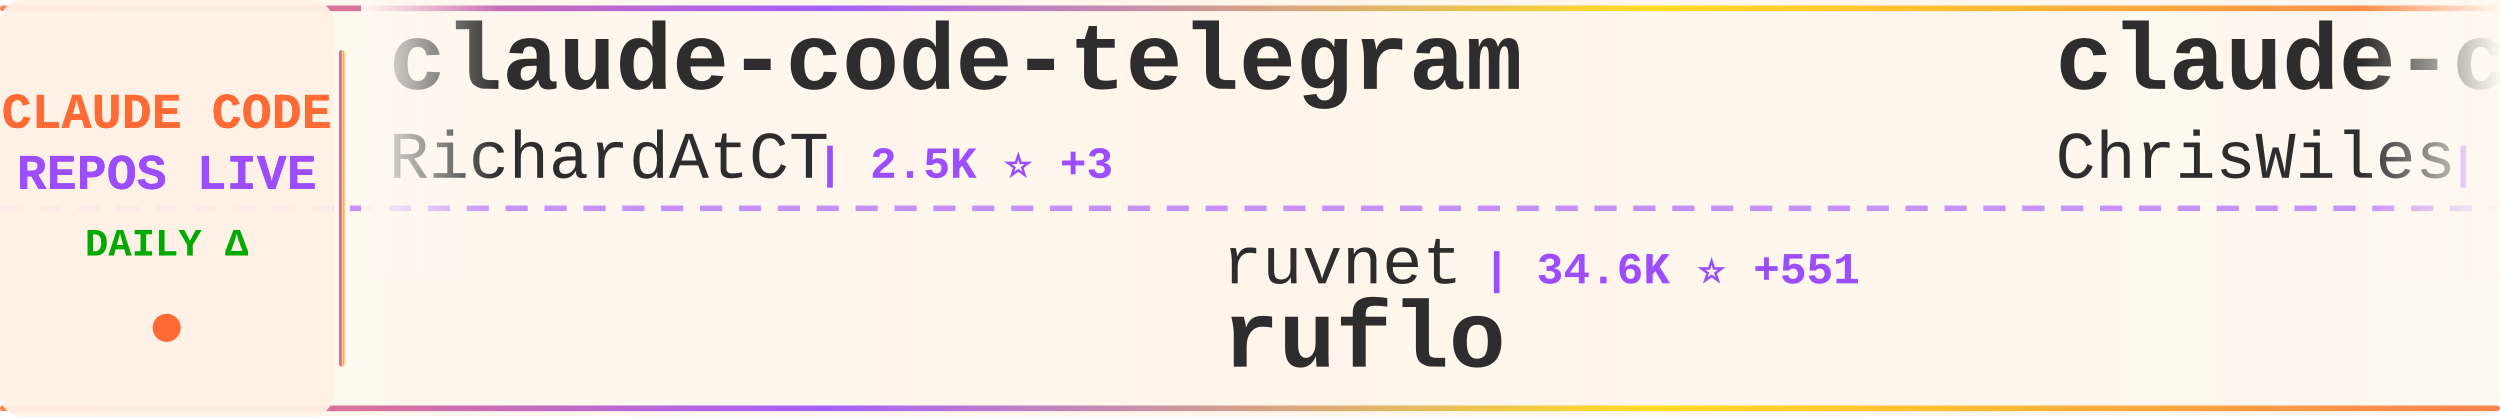
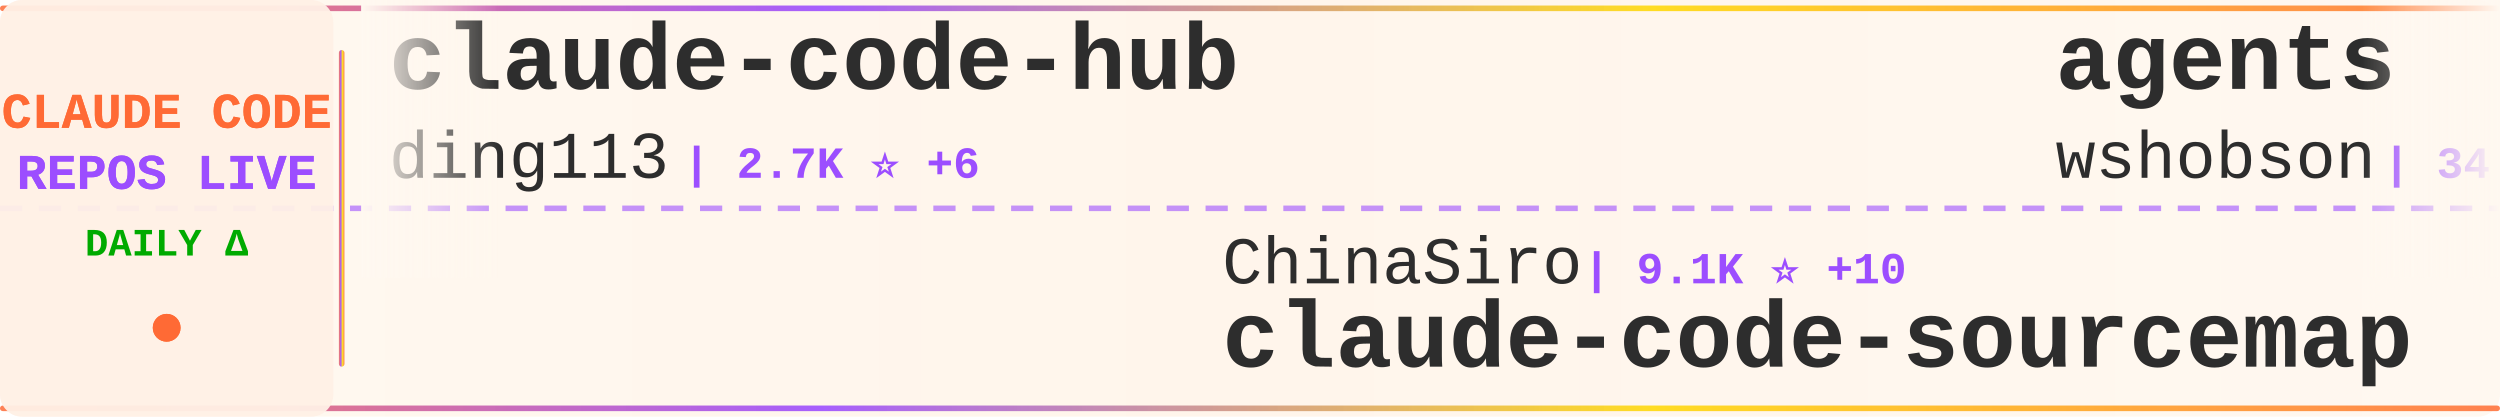
<svg xmlns="http://www.w3.org/2000/svg" width="900" height="150">
  <defs>
    <linearGradient id="tickerBg" x1="0%" y1="0%" x2="100%" y2="0%">
      <stop offset="0%" style="stop-color:#fff8f0;stop-opacity:0.98" />
      <stop offset="50%" style="stop-color:#fff5eb;stop-opacity:1" />
      <stop offset="100%" style="stop-color:#fff8f0;stop-opacity:0.98" />
    </linearGradient>
    <linearGradient id="borderGrad" x1="0%" y1="0%" x2="100%" y2="0%">
      <stop offset="0%" style="stop-color:#FF6B35;stop-opacity:0.85">
        <animate attributeName="stop-opacity" values="0.85;1;0.85" dur="2s" repeatCount="indefinite" />
      </stop>
      <stop offset="33%" style="stop-color:#9C4EFF;stop-opacity:0.9">
        <animate attributeName="stop-opacity" values="0.9;1;0.9" dur="2.2s" repeatCount="indefinite" />
      </stop>
      <stop offset="66%" style="stop-color:#FFD700;stop-opacity:0.85">
        <animate attributeName="stop-opacity" values="0.85;1;0.85" dur="1.8s" repeatCount="indefinite" />
      </stop>
      <stop offset="100%" style="stop-color:#FF6B35;stop-opacity:0.85">
        <animate attributeName="stop-opacity" values="0.85;1;0.85" dur="2s" repeatCount="indefinite" />
      </stop>
    </linearGradient>
    <filter id="textGlow">
      <feGaussianBlur stdDeviation="0.15" result="coloredBlur" />
      <feMerge>
        <feMergeNode in="coloredBlur" />
        <feMergeNode in="SourceGraphic" />
      </feMerge>
    </filter>
    <filter id="metricGlow">
      <feGaussianBlur stdDeviation="0.2" result="coloredBlur" />
      <feMerge>
        <feMergeNode in="coloredBlur" />
        <feMergeNode in="SourceGraphic" />
      </feMerge>
    </filter>
    <linearGradient id="leftFade" x1="0%" y1="0%" x2="100%" y2="0%">
      <stop offset="0%" style="stop-color:#fff8f0;stop-opacity:1" />
      <stop offset="100%" style="stop-color:#fff8f0;stop-opacity:0" />
    </linearGradient>
    <linearGradient id="rightFade" x1="0%" y1="0%" x2="100%" y2="0%">
      <stop offset="0%" style="stop-color:#fff8f0;stop-opacity:0" />
      <stop offset="100%" style="stop-color:#fff8f0;stop-opacity:1" />
    </linearGradient>
  </defs>
  <rect width="900" height="150" fill="url(#tickerBg)" rx="8" />
  <rect x="0" y="2" width="900" height="2" fill="url(#borderGrad)" rx="1" />
  <rect x="0" y="146" width="900" height="2" fill="url(#borderGrad)" rx="1" />
  <line x1="0" y1="75" x2="900" y2="75" stroke="#9C4EFF" stroke-width="2" stroke-dasharray="8 6" opacity="0.6" />
  <rect x="0" y="0" width="120" height="150" fill="#fff0e6" opacity="0.95" rx="8" />
  <text x="60" y="46" font-family="'Courier New', monospace" font-size="18" font-weight="bold" fill="#FF6B35" text-anchor="middle" filter="url(#textGlow)">
    CLAUDE CODE
  </text>
  <text x="60" y="68" font-family="'Courier New', monospace" font-size="18" font-weight="bold" fill="#9C4EFF" text-anchor="middle" filter="url(#textGlow)">
    REPOS LIVE
  </text>
  <text x="60" y="92" font-family="'Courier New', monospace" font-size="14" font-weight="bold" fill="#00aa00" text-anchor="middle">
    DAILY Δ
  </text>
  <circle cx="60" cy="118" r="5" fill="#FF6B35" filter="url(#metricGlow)">
    <animate attributeName="r" values="4;6;4" dur="1.5s" repeatCount="indefinite" />
    <animate attributeName="opacity" values="0.6;1;0.6" dur="1.5s" repeatCount="indefinite" />
  </circle>
  <rect x="122" y="18" width="2" height="114" fill="url(#borderGrad)" rx="1" />
  <clipPath id="tickerClip">
    <rect x="130" y="0" width="770" height="150" />
  </clipPath>
  <g clip-path="url(#tickerClip)">
    <g id="tickerItems">
      <animateTransform attributeName="transform" attributeType="XML" type="translate" from="0 0" to="-3000 0" dur="54s" repeatCount="indefinite" />
      <g transform="translate(0, 0)">
-         <text x="140" y="32" font-family="'Courier New', monospace" font-size="34" font-weight="bold" fill="#2d2d2d">claude-code-telegram</text>
-         <text x="140" y="64" font-family="'Courier New', monospace" font-size="24" font-weight="normal" fill="#2d2d2d" opacity="1.0">RichardAtCT</text>
-         <text x="294" y="64" font-family="'Courier New', monospace" font-size="16" font-weight="bold" fill="#9C4EFF"> | 2.5K ⭐ +3</text>
+         <text x="140" y="32" font-family="'Courier New', monospace" font-size="34" font-weight="bold" fill="#2d2d2d">claude-code-hub</text>
+         <text x="140" y="64" font-family="'Courier New', monospace" font-size="24" font-weight="normal" fill="#2d2d2d" opacity="1.0">ding113</text>
+         <text x="246" y="64" font-family="'Courier New', monospace" font-size="16" font-weight="bold" fill="#9C4EFF"> | 2.7K ⭐ +6</text>
      </g>
      <g transform="translate(300, 0)">
-         <text x="140" y="102" font-family="'Courier New', monospace" font-size="24" font-weight="normal" fill="#2d2d2d" opacity="1.0">ruvnet</text>
-         <text x="234" y="102" font-family="'Courier New', monospace" font-size="16" font-weight="bold" fill="#9C4EFF"> | 34.6K ⭐ +551</text>
-         <text x="140" y="132" font-family="'Courier New', monospace" font-size="34" font-weight="bold" fill="#2d2d2d">ruflo</text>
+         <text x="140" y="102" font-family="'Courier New', monospace" font-size="24" font-weight="normal" fill="#2d2d2d" opacity="1.0">ChinaSiro</text>
+         <text x="270" y="102" font-family="'Courier New', monospace" font-size="16" font-weight="bold" fill="#9C4EFF"> | 9.1K ⭐ +10</text>
+         <text x="140" y="132" font-family="'Courier New', monospace" font-size="34" font-weight="bold" fill="#2d2d2d">claude-code-sourcemap</text>
      </g>
      <g transform="translate(600, 0)">
-         <text x="140" y="32" font-family="'Courier New', monospace" font-size="34" font-weight="bold" fill="#2d2d2d">claude-code-showcase</text>
-         <text x="140" y="64" font-family="'Courier New', monospace" font-size="24" font-weight="normal" fill="#2d2d2d" opacity="1.0">ChrisWiles</text>
-         <text x="282" y="64" font-family="'Courier New', monospace" font-size="16" font-weight="bold" fill="#9C4EFF"> | 5.9K ⭐ +2</text>
+         <text x="140" y="32" font-family="'Courier New', monospace" font-size="34" font-weight="bold" fill="#2d2d2d">agents</text>
+         <text x="140" y="64" font-family="'Courier New', monospace" font-size="24" font-weight="normal" fill="#2d2d2d" opacity="1.0">wshobson</text>
+         <text x="258" y="64" font-family="'Courier New', monospace" font-size="16" font-weight="bold" fill="#9C4EFF"> | 34.6K ⭐ +36</text>
      </g>
      <g transform="translate(900, 0)">
-         <text x="140" y="102" font-family="'Courier New', monospace" font-size="24" font-weight="normal" fill="#2d2d2d" opacity="1.0">zebbern</text>
-         <text x="246" y="102" font-family="'Courier New', monospace" font-size="16" font-weight="bold" fill="#9C4EFF"> | 4.1K ⭐ +3</text>
+         <text x="140" y="102" font-family="'Courier New', monospace" font-size="24" font-weight="normal" fill="#2d2d2d" opacity="1.0">JrCx7scC</text>
+         <text x="258" y="102" font-family="'Courier New', monospace" font-size="16" font-weight="bold" fill="#9C4EFF"> | 364 ⭐</text>
+         <text x="140" y="132" font-family="'Courier New', monospace" font-size="34" font-weight="bold" fill="#2d2d2d">claude-code-source</text>
+       </g>
+       <g transform="translate(1200, 0)">
+         <text x="140" y="32" font-family="'Courier New', monospace" font-size="34" font-weight="bold" fill="#2d2d2d">ClaudeCode</text>
+         <text x="140" y="64" font-family="'Courier New', monospace" font-size="24" font-weight="normal" fill="#2d2d2d" opacity="1.0">guanshan</text>
+         <text x="258" y="64" font-family="'Courier New', monospace" font-size="16" font-weight="bold" fill="#9C4EFF"> | 57 ⭐</text>
+       </g>
+       <g transform="translate(1500, 0)">
+         <text x="140" y="102" font-family="'Courier New', monospace" font-size="24" font-weight="normal" fill="#2d2d2d" opacity="1.0">Cranot</text>
+         <text x="234" y="102" font-family="'Courier New', monospace" font-size="16" font-weight="bold" fill="#9C4EFF"> | 2.6K ⭐ +1</text>
        <text x="140" y="132" font-family="'Courier New', monospace" font-size="34" font-weight="bold" fill="#2d2d2d">claude-code-guide</text>
      </g>
-       <g transform="translate(1200, 0)">
-         <text x="140" y="32" font-family="'Courier New', monospace" font-size="34" font-weight="bold" fill="#2d2d2d">everything-claude-code</text>
-         <text x="140" y="64" font-family="'Courier New', monospace" font-size="24" font-weight="normal" fill="#2d2d2d" opacity="1.0">affaan-m</text>
-         <text x="258" y="64" font-family="'Courier New', monospace" font-size="16" font-weight="bold" fill="#9C4EFF"> | 171.4K ⭐ +656</text>
-       </g>
-       <g transform="translate(1500, 0)">
-         <text x="140" y="102" font-family="'Courier New', monospace" font-size="24" font-weight="normal" fill="#2d2d2d" opacity="1.0">zstmfhy</text>
-         <text x="246" y="102" font-family="'Courier New', monospace" font-size="16" font-weight="bold" fill="#9C4EFF"> | 190 ⭐</text>
-         <text x="140" y="132" font-family="'Courier New', monospace" font-size="34" font-weight="bold" fill="#2d2d2d">Claude-code</text>
-       </g>
      <g transform="translate(1800, 0)">
-         <text x="140" y="32" font-family="'Courier New', monospace" font-size="34" font-weight="bold" fill="#2d2d2d">ClaudeCodeAgents</text>
-         <text x="140" y="64" font-family="'Courier New', monospace" font-size="24" font-weight="normal" fill="#2d2d2d" opacity="1.0">darcyegb</text>
-         <text x="258" y="64" font-family="'Courier New', monospace" font-size="16" font-weight="bold" fill="#9C4EFF"> | 676 ⭐</text>
+         <text x="140" y="32" font-family="'Courier New', monospace" font-size="34" font-weight="bold" fill="#2d2d2d">learn-claude-code</text>
+         <text x="140" y="64" font-family="'Courier New', monospace" font-size="24" font-weight="normal" fill="#2d2d2d" opacity="1.0">shareAI-lab</text>
+         <text x="294" y="64" font-family="'Courier New', monospace" font-size="16" font-weight="bold" fill="#9C4EFF"> | 57.7K ⭐ +106</text>
      </g>
      <g transform="translate(2100, 0)">
-         <text x="140" y="102" font-family="'Courier New', monospace" font-size="24" font-weight="normal" fill="#2d2d2d" opacity="1.0">ykdojo</text>
-         <text x="234" y="102" font-family="'Courier New', monospace" font-size="16" font-weight="bold" fill="#9C4EFF"> | 8.0K ⭐ +17</text>
-         <text x="140" y="132" font-family="'Courier New', monospace" font-size="34" font-weight="bold" fill="#2d2d2d">claude-code-tips</text>
+         <text x="140" y="102" font-family="'Courier New', monospace" font-size="24" font-weight="normal" fill="#2d2d2d" opacity="1.0">siteboon</text>
+         <text x="258" y="102" font-family="'Courier New', monospace" font-size="16" font-weight="bold" fill="#9C4EFF"> | 10.4K ⭐ +22</text>
+         <text x="140" y="132" font-family="'Courier New', monospace" font-size="34" font-weight="bold" fill="#2d2d2d">claudecodeui</text>
      </g>
      <g transform="translate(2400, 0)">
-         <text x="140" y="32" font-family="'Courier New', monospace" font-size="34" font-weight="bold" fill="#2d2d2d">claude-code-tudou</text>
-         <text x="140" y="64" font-family="'Courier New', monospace" font-size="24" font-weight="normal" fill="#2d2d2d" opacity="1.0">AICoderTudou</text>
-         <text x="306" y="64" font-family="'Courier New', monospace" font-size="16" font-weight="bold" fill="#9C4EFF"> | 496 ⭐</text>
+         <text x="140" y="32" font-family="'Courier New', monospace" font-size="34" font-weight="bold" fill="#2d2d2d">collection-claude-code-s...</text>
+         <text x="140" y="64" font-family="'Courier New', monospace" font-size="24" font-weight="normal" fill="#2d2d2d" opacity="1.0">chauncygu</text>
+         <text x="270" y="64" font-family="'Courier New', monospace" font-size="16" font-weight="bold" fill="#9C4EFF"> | 2.3K ⭐ +8</text>
      </g>
      <g transform="translate(2700, 0)">
-         <text x="140" y="102" font-family="'Courier New', monospace" font-size="24" font-weight="normal" fill="#2d2d2d" opacity="1.0">1rgs</text>
-         <text x="210" y="102" font-family="'Courier New', monospace" font-size="16" font-weight="bold" fill="#9C4EFF"> | 3.5K ⭐ +7</text>
-         <text x="140" y="132" font-family="'Courier New', monospace" font-size="34" font-weight="bold" fill="#2d2d2d">claude-code-proxy</text>
+         <text x="140" y="102" font-family="'Courier New', monospace" font-size="24" font-weight="normal" fill="#2d2d2d" opacity="1.0">oboard</text>
+         <text x="234" y="102" font-family="'Courier New', monospace" font-size="16" font-weight="bold" fill="#9C4EFF"> | 3.1K ⭐ +2</text>
+         <text x="140" y="132" font-family="'Courier New', monospace" font-size="34" font-weight="bold" fill="#2d2d2d">claude-code-rev</text>
      </g>
      <g transform="translate(3000, 0)">
-         <text x="140" y="32" font-family="'Courier New', monospace" font-size="34" font-weight="bold" fill="#2d2d2d">claude-code-telegram</text>
-         <text x="140" y="64" font-family="'Courier New', monospace" font-size="24" font-weight="normal" fill="#2d2d2d" opacity="1.0">RichardAtCT</text>
-         <text x="294" y="64" font-family="'Courier New', monospace" font-size="16" font-weight="bold" fill="#9C4EFF"> | 2.5K ⭐ +3</text>
+         <text x="140" y="32" font-family="'Courier New', monospace" font-size="34" font-weight="bold" fill="#2d2d2d">claude-code-hub</text>
+         <text x="140" y="64" font-family="'Courier New', monospace" font-size="24" font-weight="normal" fill="#2d2d2d" opacity="1.0">ding113</text>
+         <text x="246" y="64" font-family="'Courier New', monospace" font-size="16" font-weight="bold" fill="#9C4EFF"> | 2.7K ⭐ +6</text>
      </g>
      <g transform="translate(3300, 0)">
-         <text x="140" y="102" font-family="'Courier New', monospace" font-size="24" font-weight="normal" fill="#2d2d2d" opacity="1.0">ruvnet</text>
-         <text x="234" y="102" font-family="'Courier New', monospace" font-size="16" font-weight="bold" fill="#9C4EFF"> | 34.6K ⭐ +551</text>
-         <text x="140" y="132" font-family="'Courier New', monospace" font-size="34" font-weight="bold" fill="#2d2d2d">ruflo</text>
+         <text x="140" y="102" font-family="'Courier New', monospace" font-size="24" font-weight="normal" fill="#2d2d2d" opacity="1.0">ChinaSiro</text>
+         <text x="270" y="102" font-family="'Courier New', monospace" font-size="16" font-weight="bold" fill="#9C4EFF"> | 9.1K ⭐ +10</text>
+         <text x="140" y="132" font-family="'Courier New', monospace" font-size="34" font-weight="bold" fill="#2d2d2d">claude-code-sourcemap</text>
      </g>
      <g transform="translate(3600, 0)">
-         <text x="140" y="32" font-family="'Courier New', monospace" font-size="34" font-weight="bold" fill="#2d2d2d">claude-code-showcase</text>
-         <text x="140" y="64" font-family="'Courier New', monospace" font-size="24" font-weight="normal" fill="#2d2d2d" opacity="1.0">ChrisWiles</text>
-         <text x="282" y="64" font-family="'Courier New', monospace" font-size="16" font-weight="bold" fill="#9C4EFF"> | 5.9K ⭐ +2</text>
+         <text x="140" y="32" font-family="'Courier New', monospace" font-size="34" font-weight="bold" fill="#2d2d2d">agents</text>
+         <text x="140" y="64" font-family="'Courier New', monospace" font-size="24" font-weight="normal" fill="#2d2d2d" opacity="1.0">wshobson</text>
+         <text x="258" y="64" font-family="'Courier New', monospace" font-size="16" font-weight="bold" fill="#9C4EFF"> | 34.6K ⭐ +36</text>
      </g>
      <g transform="translate(3900, 0)">
-         <text x="140" y="102" font-family="'Courier New', monospace" font-size="24" font-weight="normal" fill="#2d2d2d" opacity="1.0">zebbern</text>
-         <text x="246" y="102" font-family="'Courier New', monospace" font-size="16" font-weight="bold" fill="#9C4EFF"> | 4.1K ⭐ +3</text>
-         <text x="140" y="132" font-family="'Courier New', monospace" font-size="34" font-weight="bold" fill="#2d2d2d">claude-code-guide</text>
+         <text x="140" y="102" font-family="'Courier New', monospace" font-size="24" font-weight="normal" fill="#2d2d2d" opacity="1.0">JrCx7scC</text>
+         <text x="258" y="102" font-family="'Courier New', monospace" font-size="16" font-weight="bold" fill="#9C4EFF"> | 364 ⭐</text>
+         <text x="140" y="132" font-family="'Courier New', monospace" font-size="34" font-weight="bold" fill="#2d2d2d">claude-code-source</text>
      </g>
    </g>
  </g>
  <rect x="130" y="0" width="50" height="100" fill="url(#leftFade)" />
  <rect x="850" y="0" width="50" height="100" fill="url(#rightFade)" />
</svg>
